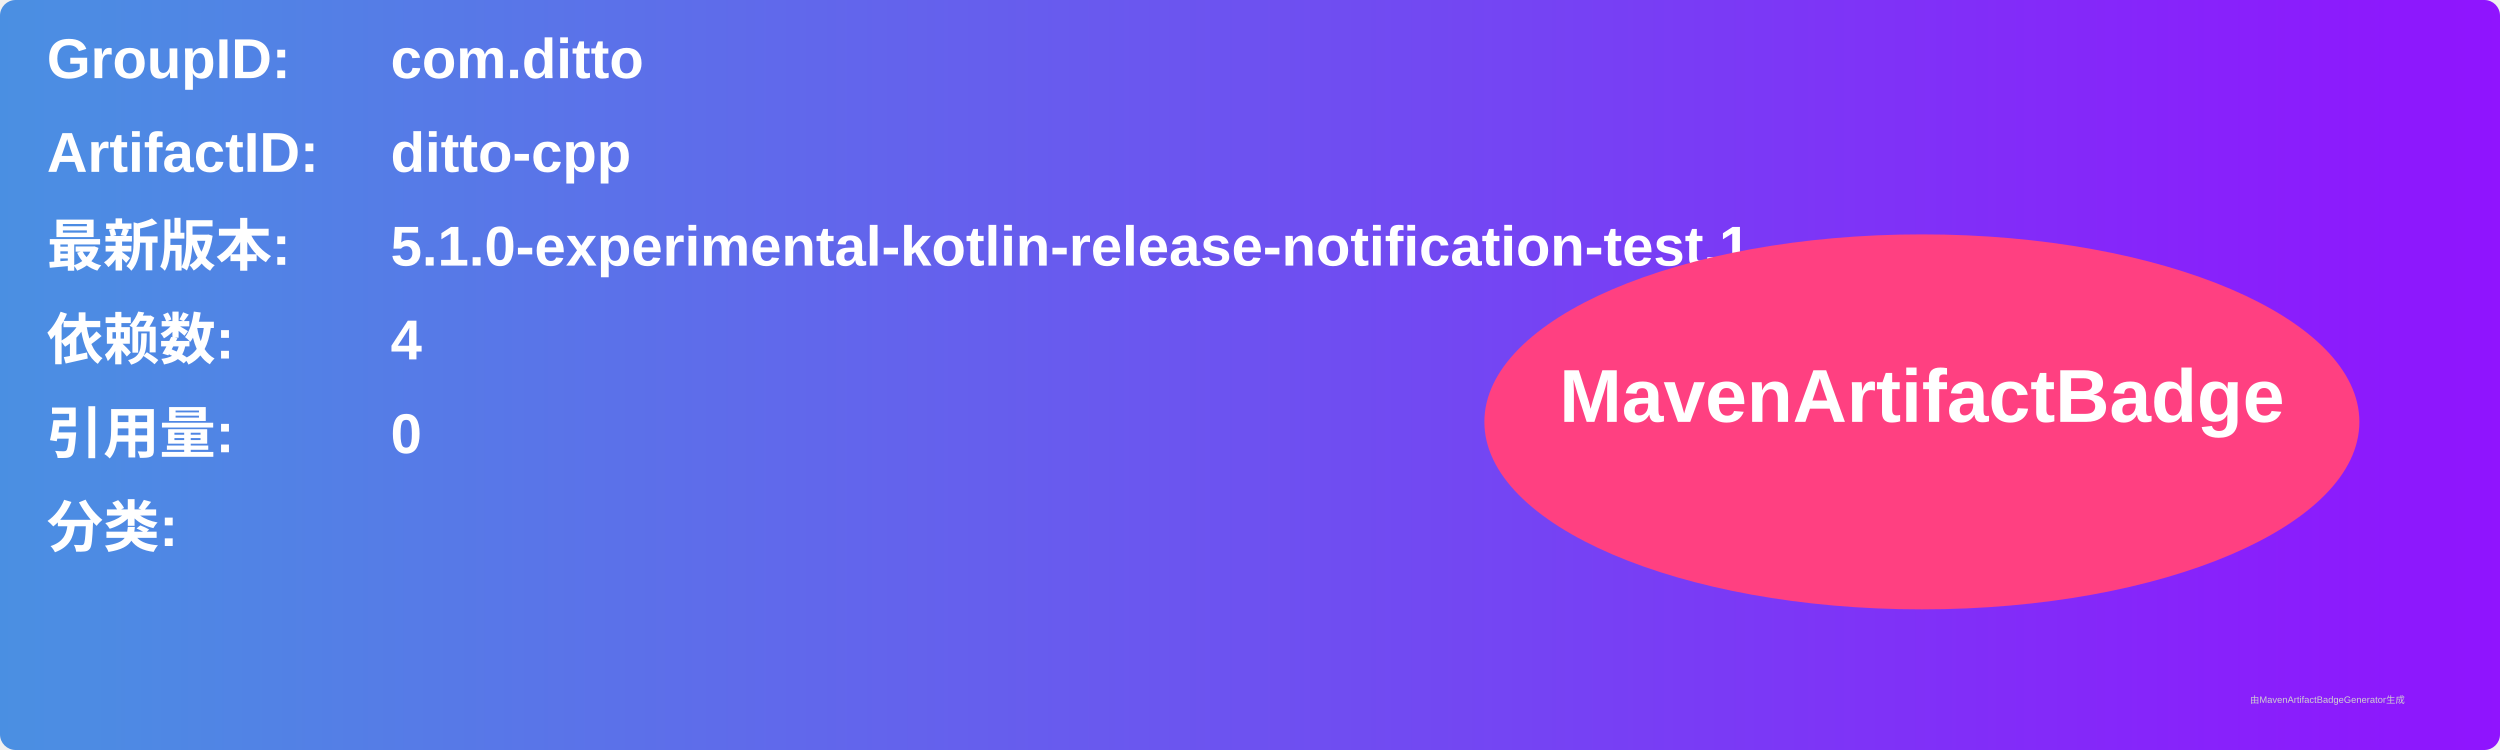
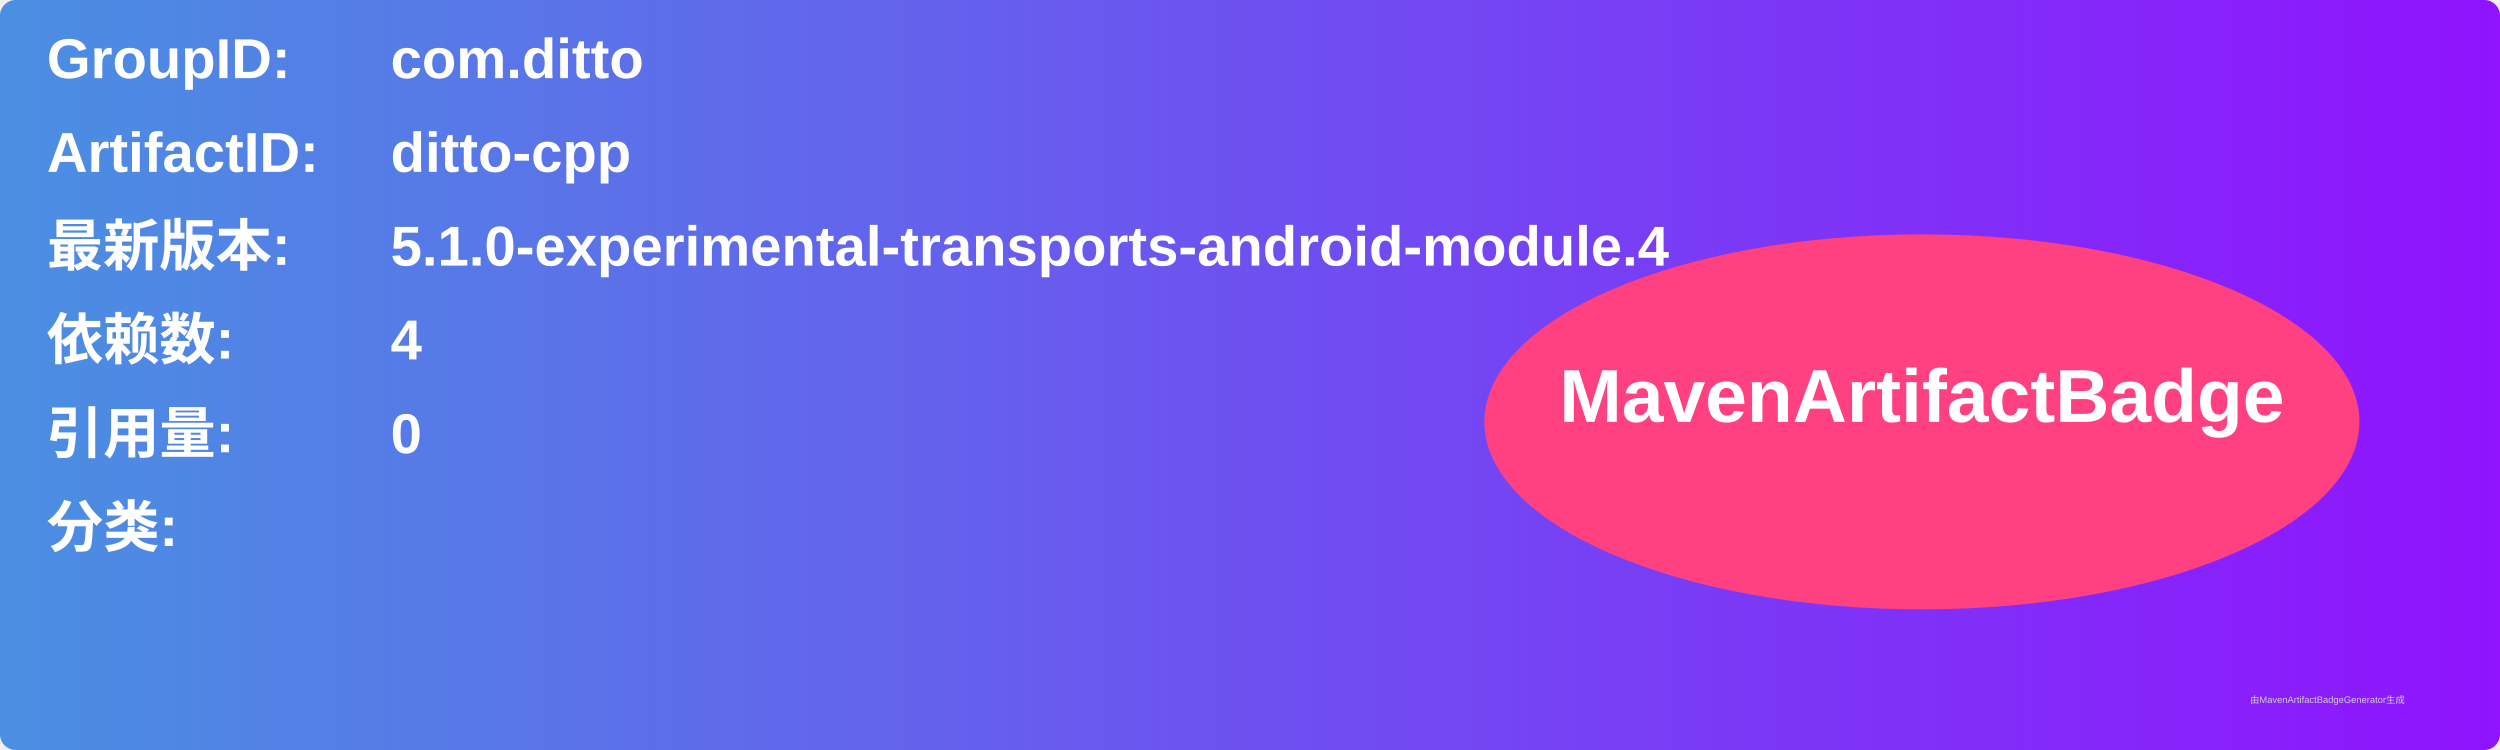
<svg xmlns="http://www.w3.org/2000/svg" width="800" height="240" viewBox="0 0 800 240">
  <linearGradient id="grad" x1="0%" y1="0%" x2="100%" y2="0%">
    <stop offset="0%" stop-color="#4a90e2" />
    <stop offset="100%" stop-color="#9013fe" />
  </linearGradient>
  <rect width="100%" height="100%" rx="5" ry="5" fill="url(#grad)" />
  <g transform="translate(15, 15)">
    <text x="0" y="10" font-family="Arial" font-size="18" fill="white" font-weight="bold" width="260">GroupID:</text>
    <text x="110" y="10" font-family="Arial" font-size="18" fill="white" font-weight="bold" width="460">com.ditto</text>
    <text x="0" y="40" font-family="Arial" font-size="18" fill="white" font-weight="bold" width="260">ArtifactID:</text>
    <text x="110" y="40" font-family="Arial" font-size="18" fill="white" font-weight="bold" width="460">ditto-cpp</text>
    <text x="0" y="70" font-family="Arial" font-size="18" fill="white" font-weight="bold">最新版本:</text>
    <text x="110" y="70" font-family="Arial" font-size="18" fill="white" font-weight="bold">
-       <tspan font-weight="bold">5.1.0-experimental-kotlin-release-notification-test.1</tspan>
+       <tspan font-weight="bold">5.1.0-experimental-transports-android-module.4</tspan>
    </text>
    <text x="0" y="100" font-family="Arial" font-size="18" fill="white" font-weight="bold">依赖数: </text>
    <text x="110" y="100" font-family="Arial" font-size="18" fill="white">
      <tspan font-weight="bold">4</tspan>
    </text>
    <text x="0" y="130" font-family="Arial" font-size="18" fill="white" font-weight="bold">引用量: </text>
    <text x="110" y="130" font-family="Arial" font-size="18" fill="white">
      <tspan font-weight="bold">0</tspan>
    </text>
    <text x="0" y="160" font-family="Arial" font-size="18" fill="white" font-weight="bold">分类:</text>
    <text x="10" y="190" font-family="Arial" font-size="10" fill="white">
      <tspan font-weight="bold" />
    </text>
    <ellipse cx="600" cy="120" rx="140" ry="60" fill="#ff4081" />
    <text x="600" y="120" text-anchor="middle" font-family="Arial" font-size="24" fill="white" font-weight="bold">MavenArtifactBadge</text>
  </g>
  <text x="720" y="225" font-family="Arial" font-size="3" fill="#d0d0d0">由MavenArtifactBadgeGenerator生成</text>
</svg>
